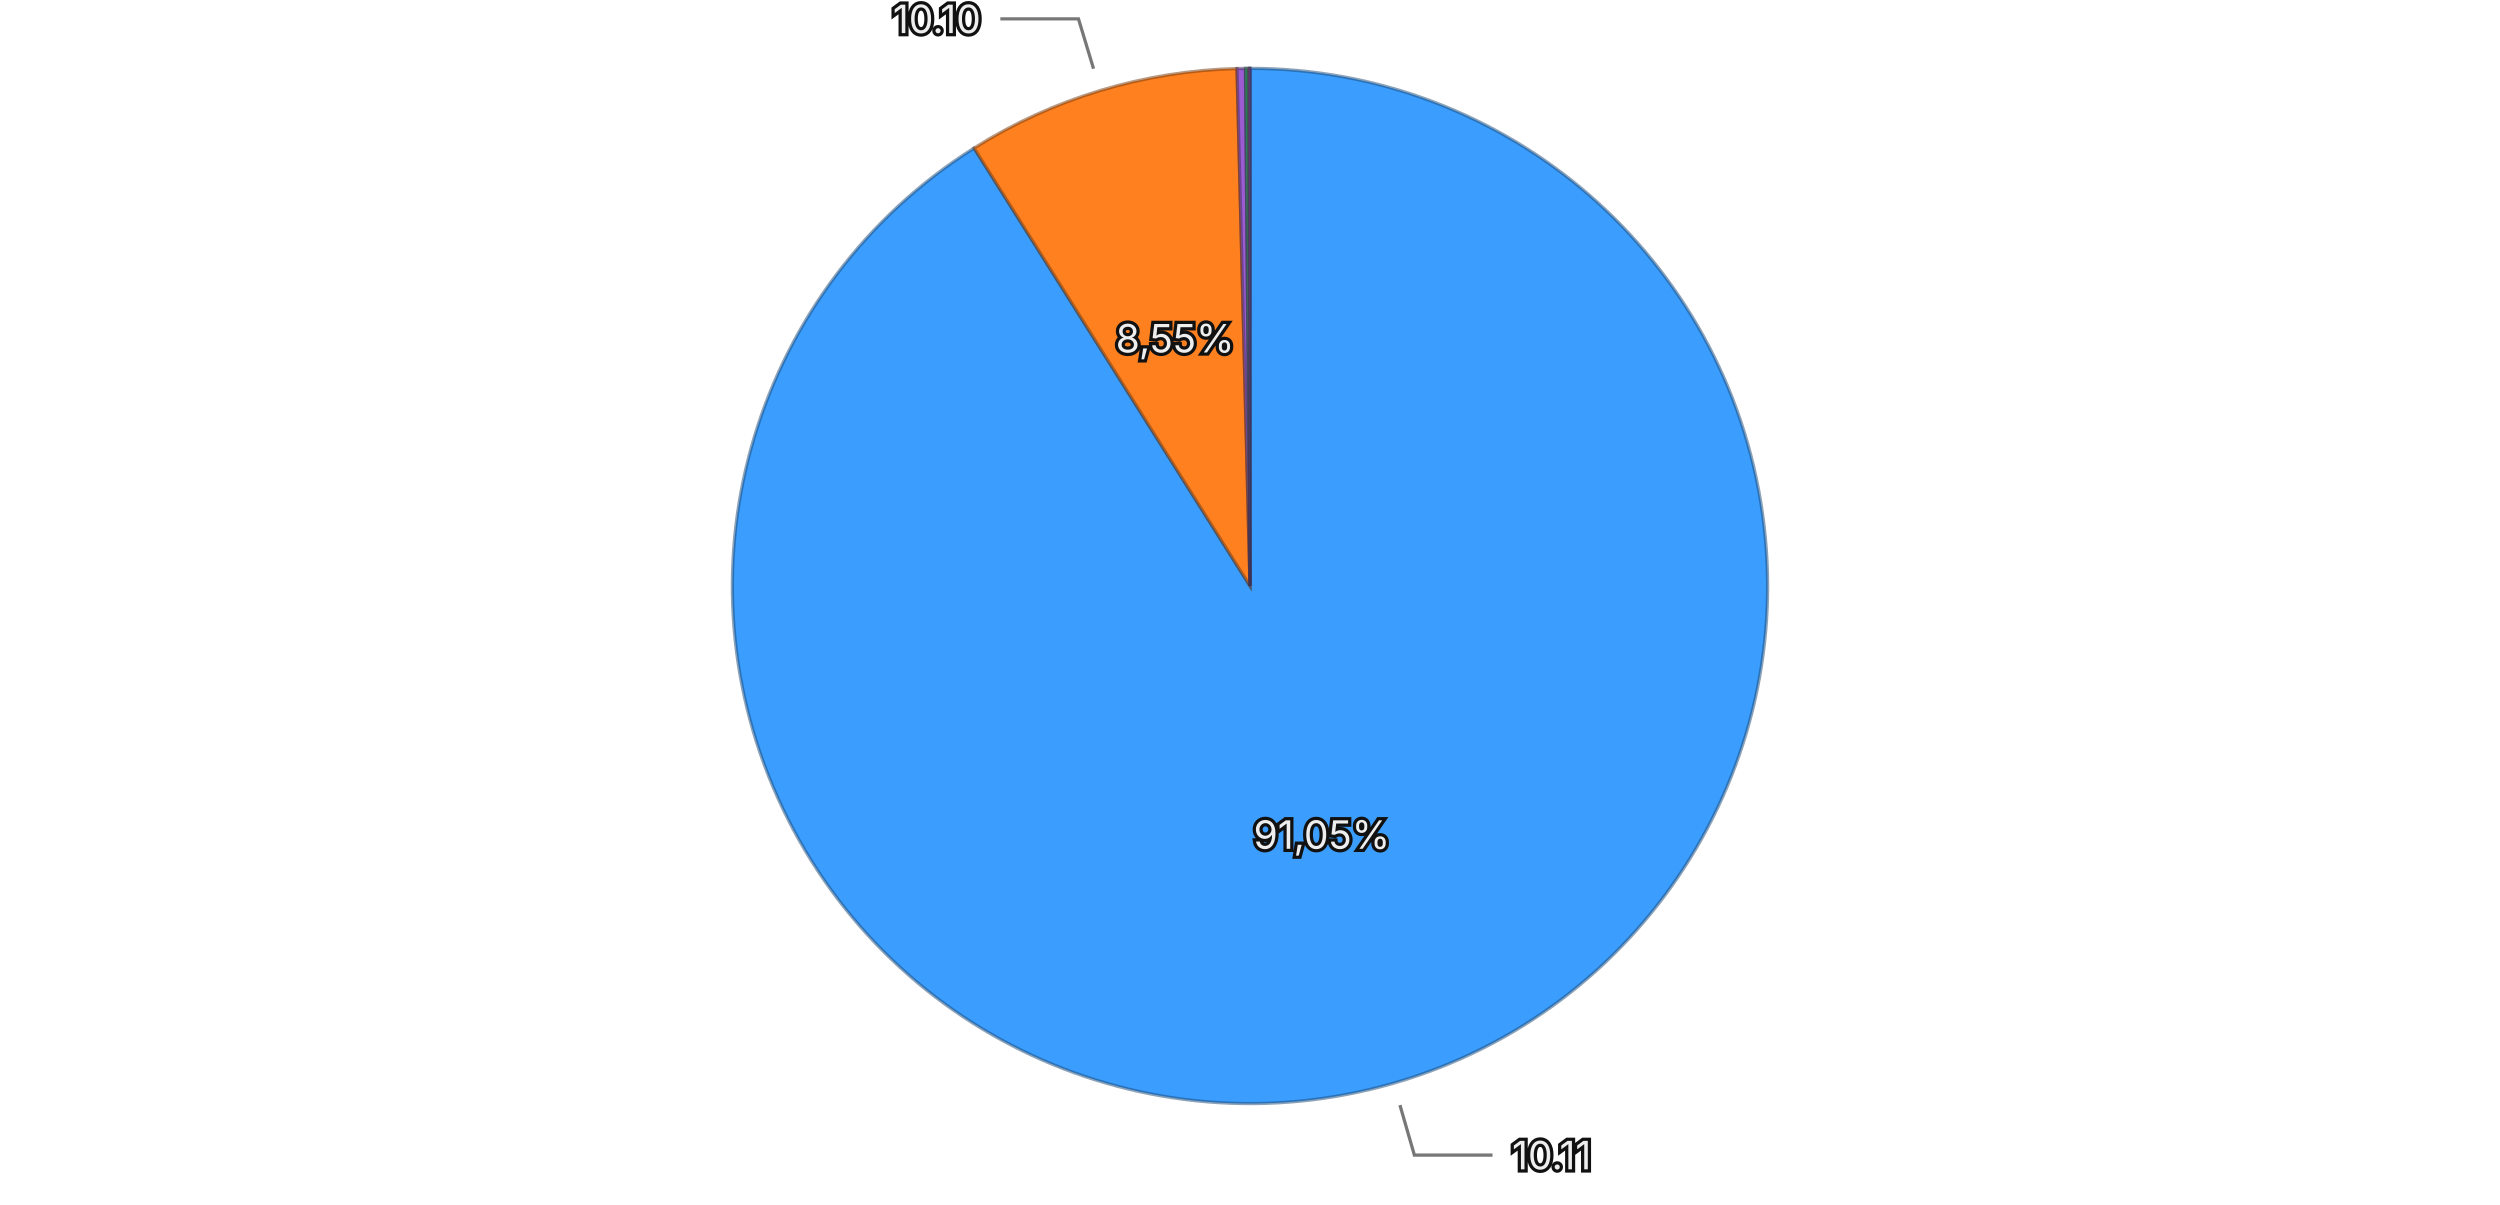
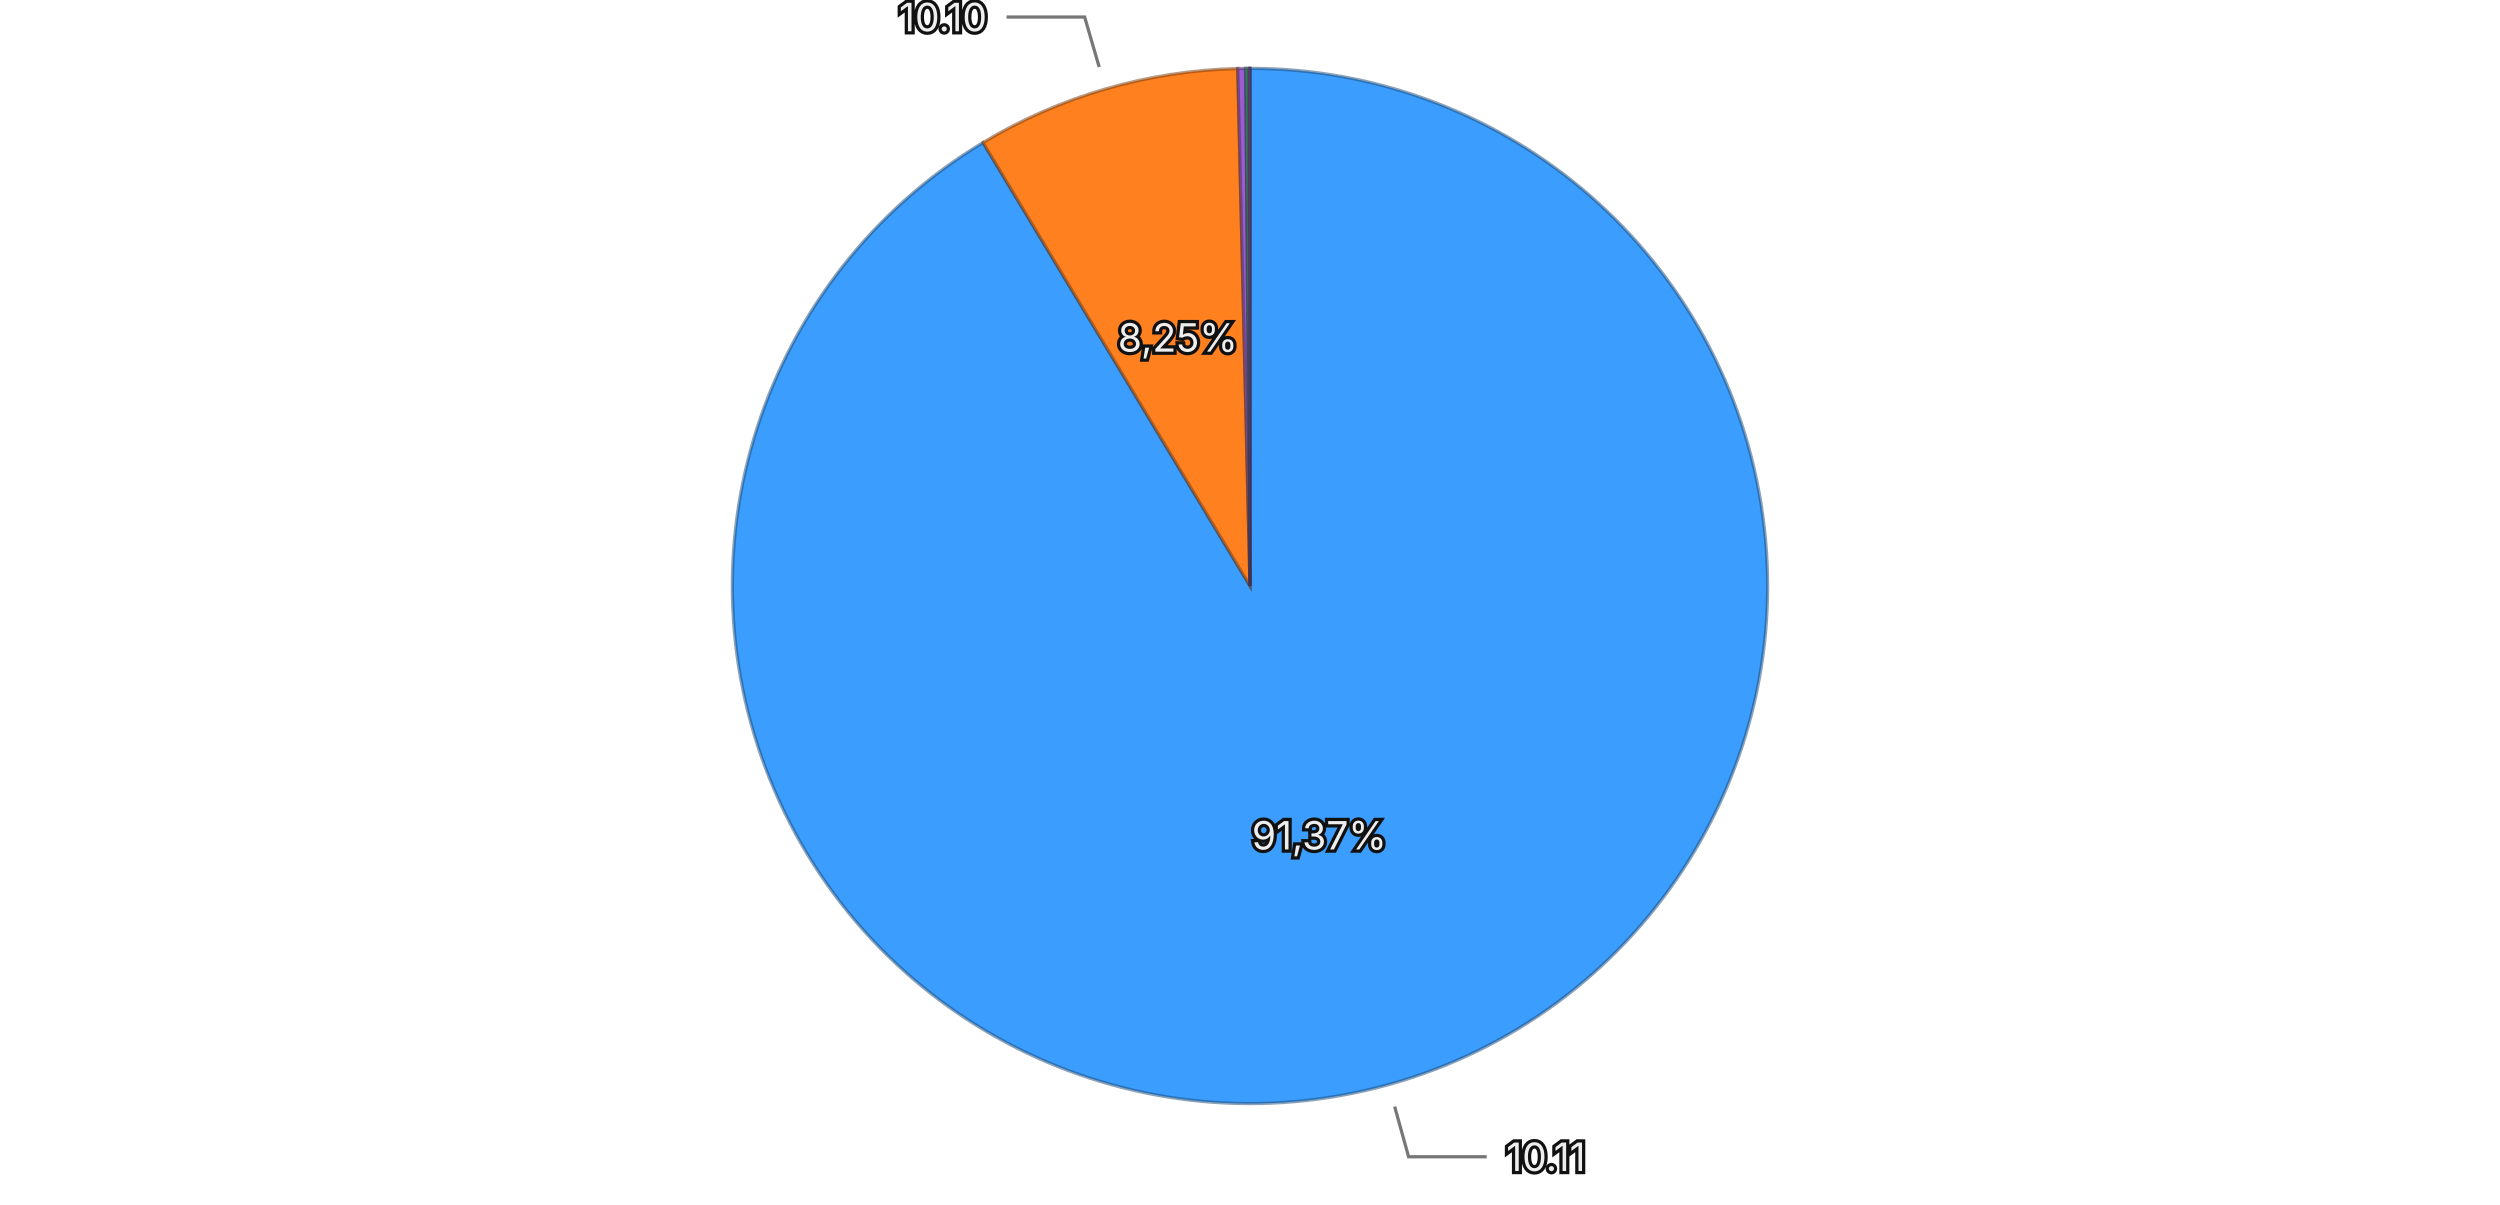
<svg xmlns="http://www.w3.org/2000/svg" viewBox="0 0 768 370">
  <rect width="768" height="370" fill="transparent" />
  <g>
-     <path d="M384,180 L384.000,21.000 A159,159 0 1,1 299.228,45.484 Z" fill="#3b9eff" stroke="rgba(26, 71, 114, 0.5)" stroke-width="1" />
-     <path d="M384,180 L299.228,45.484 A159,159 0 0,1 380.003,21.050 Z" fill="#ff801f" stroke="rgba(114, 57, 13, 0.5)" stroke-width="1" />
-     <path d="M384,180 L380.003,21.050 A159,159 0 0,1 382.614,21.006 Z" fill="#9a5cd0" stroke="rgba(69, 41, 93, 0.5)" stroke-width="1" />
-     <path d="M384,180 L382.614,21.006 A159,159 0 0,1 383.589,21.001 Z" fill="#33b074" stroke="rgba(22, 79, 52, 0.5)" stroke-width="1" />
-     <path d="M384,180 L383.589,21.001 A159,159 0 0,1 383.962,21.000 Z" fill="#de51a8" stroke="rgba(99, 36, 75, 0.5)" stroke-width="1" />
-     <path d="M384,180 L383.962,21.000 A159,159 0 0,1 384.000,21.000 Z" fill="#6e6ade" stroke="rgba(49, 47, 99, 0.5)" stroke-width="1" />
-     <text x="406.059" y="256.378" text-anchor="middle" dominant-baseline="central" font-family="system-ui, -apple-system, sans-serif" font-size="12" fill="#eeeeee" stroke="#111111" stroke-width="2" paint-order="stroke">91,05%</text>
-     <text x="360.982" y="103.905" text-anchor="middle" dominant-baseline="central" font-family="system-ui, -apple-system, sans-serif" font-size="12" fill="#eeeeee" stroke="#111111" stroke-width="2" paint-order="stroke">8,55%</text>
+     <path d="M384,180 L384.000,21.000 A159,159 0 1,1 301.978,43.789 Z" fill="#3b9eff" stroke="rgba(26, 71, 114, 0.5)" stroke-width="1" />
+     <path d="M384,180 L301.978,43.789 A159,159 0 0,1 380.233,21.045 Z" fill="#ff801f" stroke="rgba(114, 57, 13, 0.5)" stroke-width="1" />
+     <path d="M384,180 L380.233,21.045 A159,159 0 0,1 382.688,21.005 Z" fill="#9a5cd0" stroke="rgba(69, 41, 93, 0.5)" stroke-width="1" />
+     <path d="M384,180 L382.688,21.005 A159,159 0 0,1 383.661,21.000 Z" fill="#33b074" stroke="rgba(22, 79, 52, 0.5)" stroke-width="1" />
+     <path d="M384,180 L383.661,21.000 A159,159 0 0,1 383.993,21.000 Z" fill="#de51a8" stroke="rgba(99, 36, 75, 0.5)" stroke-width="1" />
+     <path d="M384,180 L383.993,21.000 A159,159 0 0,1 384.000,21.000 Z" fill="#6e6ade" stroke="rgba(49, 47, 99, 0.5)" stroke-width="1" />
+     <text x="405.282" y="256.598" text-anchor="middle" dominant-baseline="central" font-family="system-ui, -apple-system, sans-serif" font-size="12" fill="#eeeeee" stroke="#111111" stroke-width="2" paint-order="stroke">91,37%</text>
+     <text x="361.812" y="103.659" text-anchor="middle" dominant-baseline="central" font-family="system-ui, -apple-system, sans-serif" font-size="12" fill="#eeeeee" stroke="#111111" stroke-width="2" paint-order="stroke">8,25%</text>
    <g opacity="1">
-       <path fill="none" stroke="#777777" stroke-width="1" d="M430.061,339.482L434.500,354.853L458.500,354.853" />
-       <text x="464.500" y="354.853" text-anchor="start" dominant-baseline="central" font-family="system-ui, -apple-system, sans-serif" font-size="12" fill="#eeeeee" stroke="#111111" stroke-width="2" paint-order="stroke">10.11</text>
+       <path fill="none" stroke="#777777" stroke-width="1" d="M428.438,339.941L432.721,355.357L456.721,355.357" />
+       <text x="462.721" y="355.357" text-anchor="start" dominant-baseline="central" font-family="system-ui, -apple-system, sans-serif" font-size="12" fill="#eeeeee" stroke="#111111" stroke-width="2" paint-order="stroke">10.11</text>
    </g>
    <g opacity="1">
-       <path fill="none" stroke="#777777" stroke-width="1" d="M335.938,21.110L331.305,5.795L307.305,5.795" />
-       <text x="301.305" y="5.795" text-anchor="end" dominant-baseline="central" font-family="system-ui, -apple-system, sans-serif" font-size="12" fill="#eeeeee" stroke="#111111" stroke-width="2" paint-order="stroke">10.10</text>
+       <path fill="none" stroke="#777777" stroke-width="1" d="M337.670,20.596L333.204,5.232L309.204,5.232" />
+       <text x="303.204" y="5.232" text-anchor="end" dominant-baseline="central" font-family="system-ui, -apple-system, sans-serif" font-size="12" fill="#eeeeee" stroke="#111111" stroke-width="2" paint-order="stroke">10.10</text>
    </g>
  </g>
</svg>
